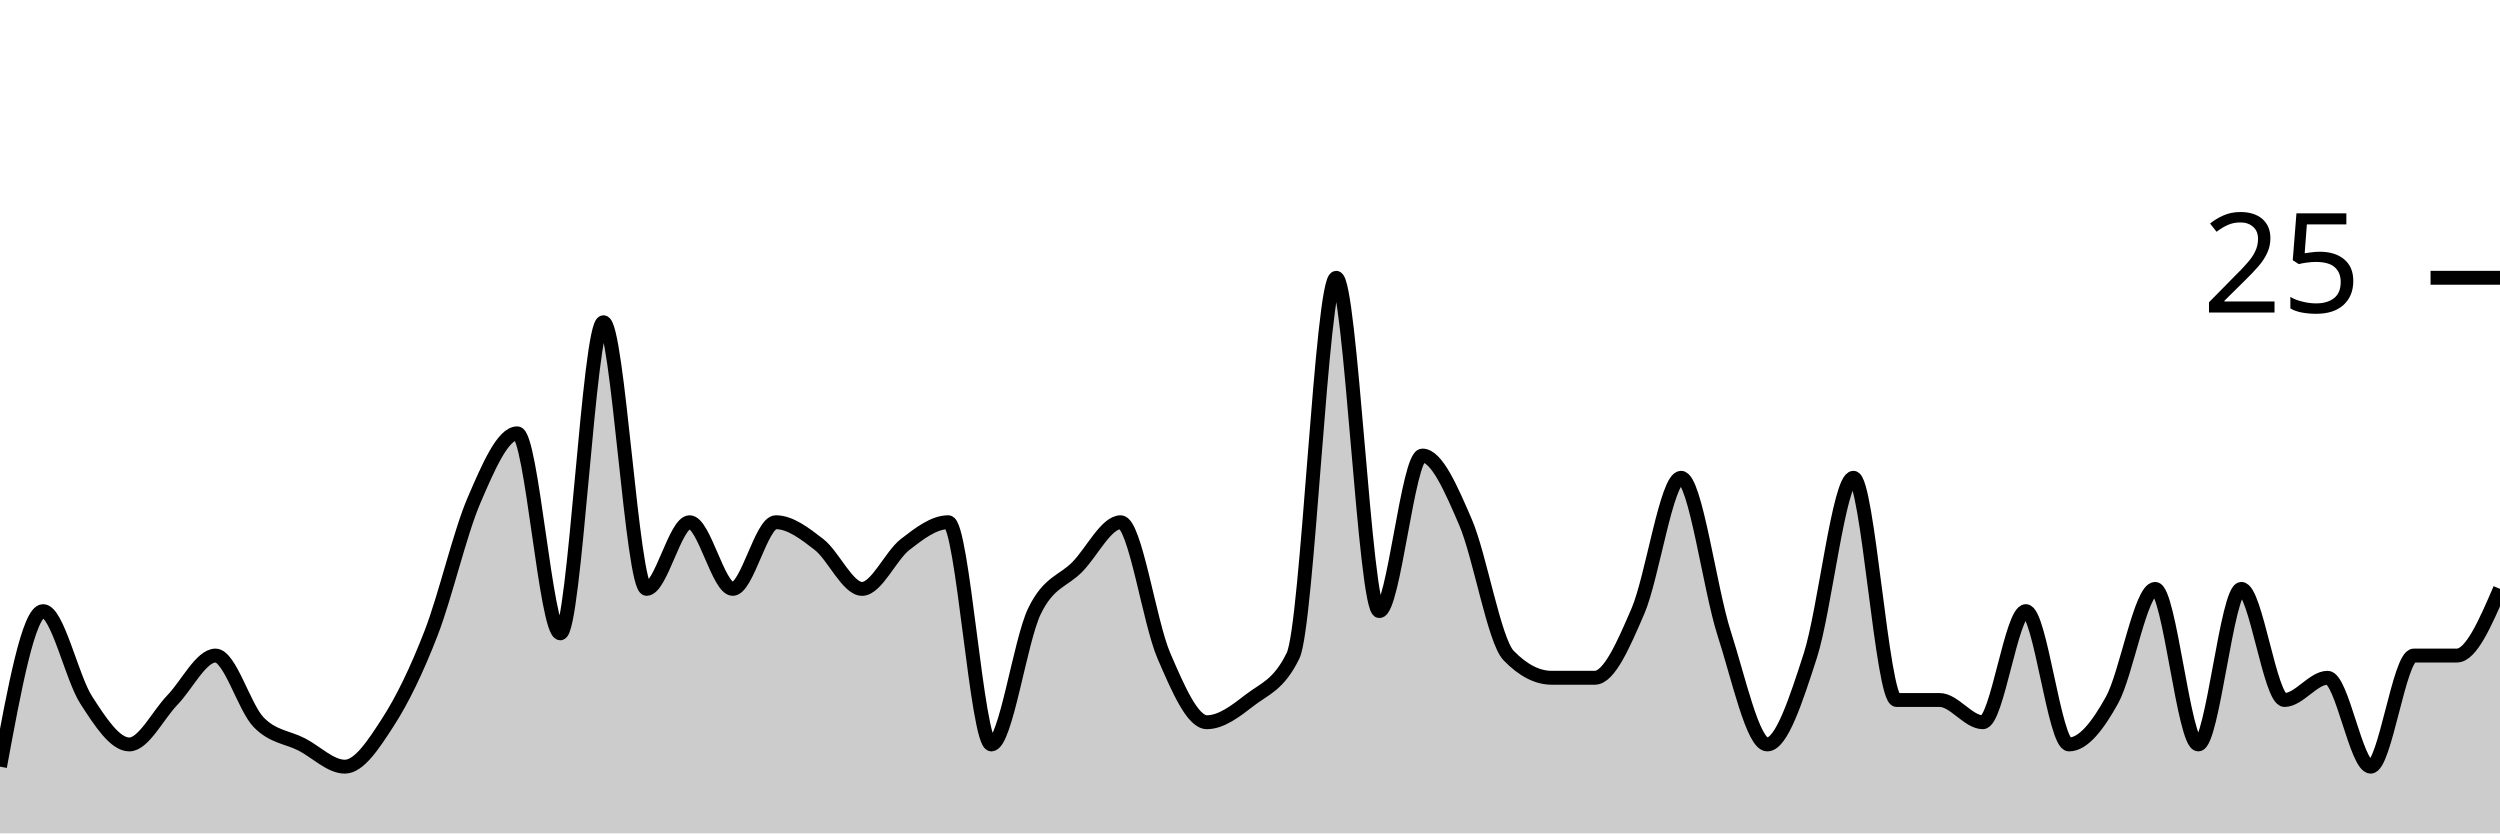
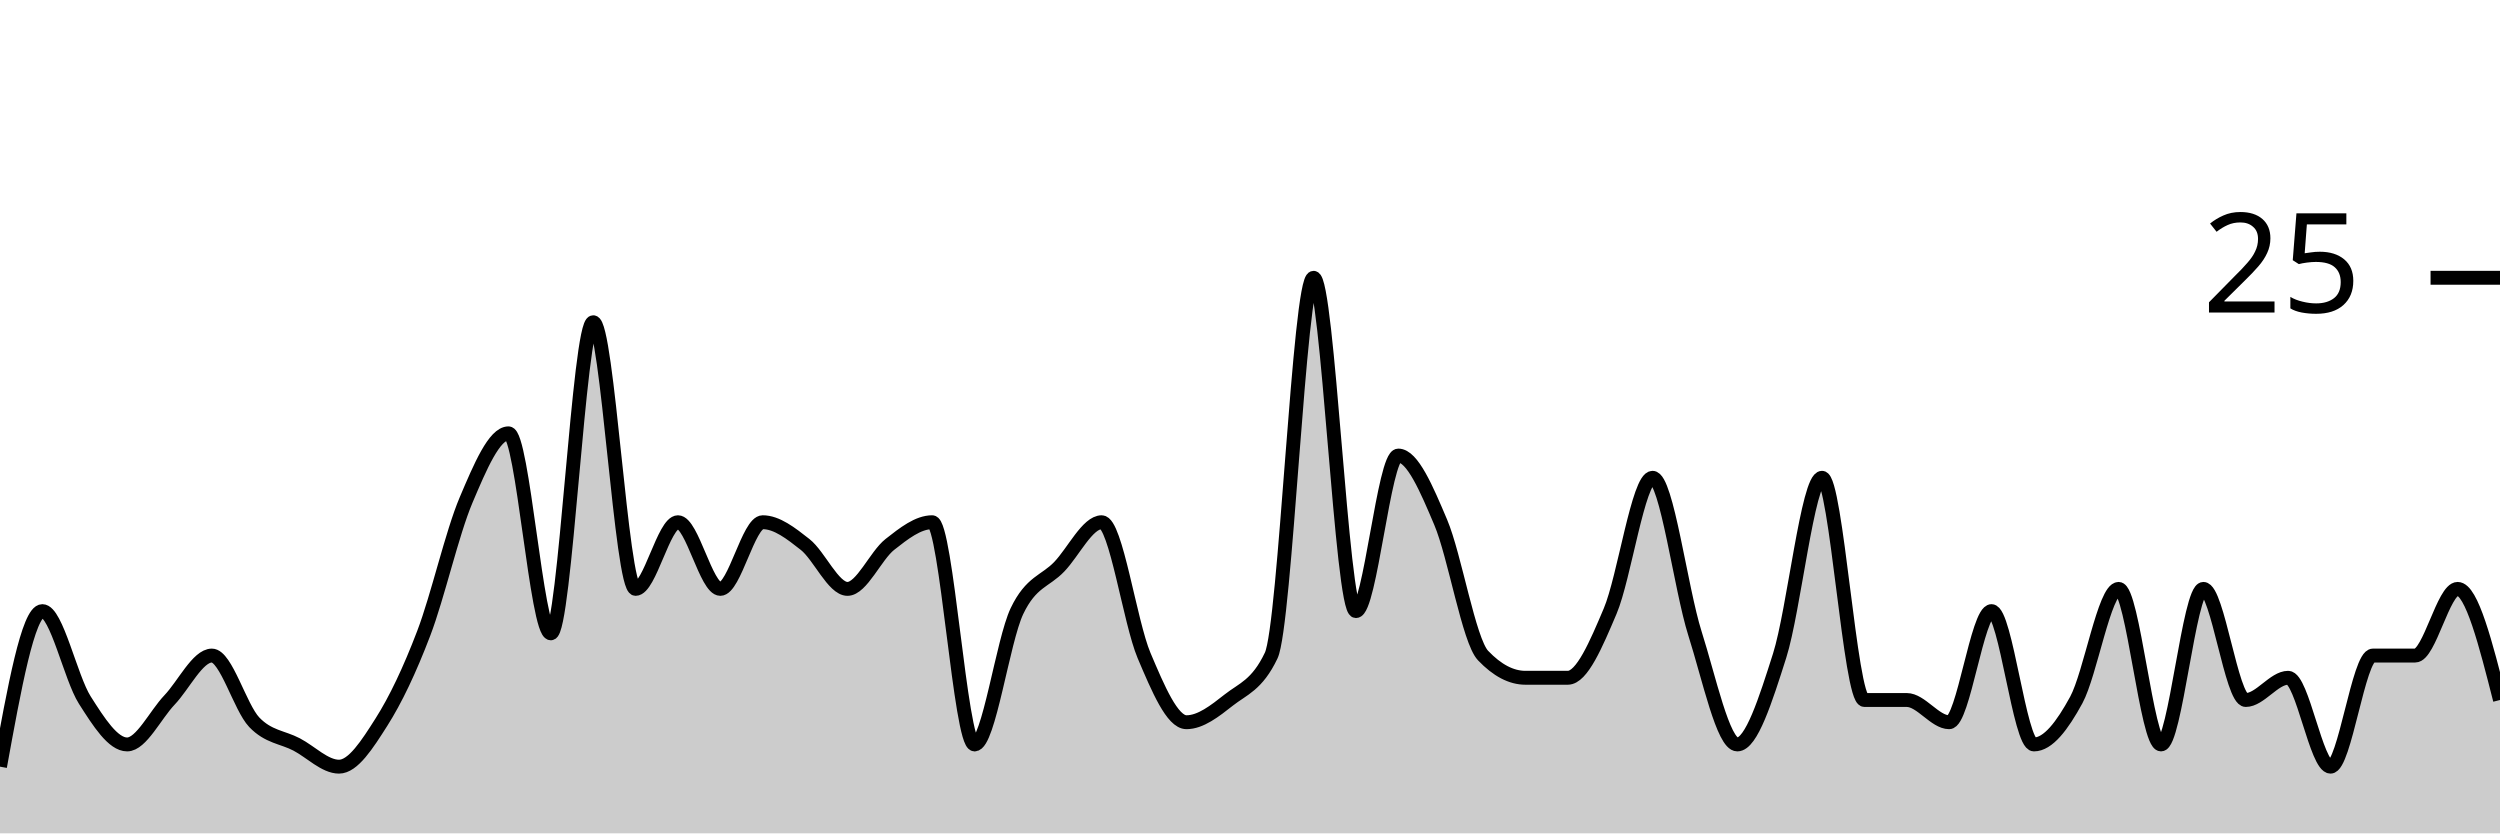
<svg xmlns="http://www.w3.org/2000/svg" viewBox="0 0 180 60">
  <g transform="translate(0,20)">
-     <path class="area" fill="rgba(0, 0, 0, 0.2)" d="M0,35.2C1.034,29.6,2.069,24,3.103,24C4.138,24,5.172,28.8,6.207,30.4C7.241,32,8.276,33.6,9.31,33.6C10.345,33.6,11.379,31.467,12.414,30.4C13.448,29.333,14.483,27.2,15.517,27.2C16.552,27.2,17.586,30.933,18.621,32C19.655,33.067,20.69,33.067,21.724,33.6C22.759,34.133,23.793,35.2,24.828,35.2C25.862,35.2,26.897,33.6,27.931,32C28.966,30.4,30,28.267,31.034,25.6C32.069,22.933,33.103,18.4,34.138,16C35.172,13.6,36.207,11.2,37.241,11.2C38.276,11.2,39.31,25.6,40.345,25.6C41.379,25.6,42.414,3.2,43.448,3.2C44.483,3.2,45.517,22.4,46.552,22.4C47.586,22.4,48.621,17.6,49.655,17.6C50.69,17.6,51.724,22.4,52.759,22.4C53.793,22.4,54.828,17.6,55.862,17.6C56.897,17.6,57.931,18.4,58.966,19.2C60,20,61.034,22.4,62.069,22.4C63.103,22.4,64.138,20,65.172,19.2C66.207,18.4,67.241,17.6,68.276,17.6C69.31,17.6,70.345,33.6,71.379,33.6C72.414,33.6,73.448,26.133,74.483,24C75.517,21.867,76.552,21.867,77.586,20.8C78.621,19.733,79.655,17.6,80.69,17.6C81.724,17.6,82.759,24.8,83.793,27.2C84.828,29.6,85.862,32,86.897,32C87.931,32,88.966,31.2,90,30.4C91.034,29.6,92.069,29.333,93.103,27.2C94.138,25.067,95.172,0,96.207,0C97.241,0,98.276,24,99.31,24C100.345,24,101.379,12.8,102.414,12.8C103.448,12.8,104.483,15.2,105.517,17.6C106.552,20,107.586,26.133,108.621,27.2C109.655,28.267,110.69,28.8,111.724,28.8C112.759,28.8,113.793,28.8,114.828,28.8C115.862,28.8,116.897,26.4,117.931,24C118.966,21.6,120,14.4,121.034,14.4C122.069,14.4,123.103,22.4,124.138,25.6C125.172,28.8,126.207,33.6,127.241,33.6C128.276,33.6,129.31,30.4,130.345,27.2C131.379,24,132.414,14.4,133.448,14.4C134.483,14.4,135.517,30.4,136.552,30.4C137.586,30.4,138.621,30.4,139.655,30.4C140.69,30.4,141.724,32,142.759,32C143.793,32,144.828,24,145.862,24C146.897,24,147.931,33.6,148.966,33.6C150,33.6,151.034,32.267,152.069,30.4C153.103,28.533,154.138,22.4,155.172,22.4C156.207,22.4,157.241,33.6,158.276,33.6C159.31,33.6,160.345,22.4,161.379,22.4C162.414,22.4,163.448,30.4,164.483,30.4C165.517,30.4,166.552,28.8,167.586,28.8C168.621,28.8,169.655,35.2,170.69,35.2C171.724,35.2,172.759,27.2,173.793,27.2C174.828,27.2,175.862,27.2,176.897,27.2C177.931,27.2,178.966,24.8,180,22.4L180,40C178.966,40,177.931,40,176.897,40C175.862,40,174.828,40,173.793,40C172.759,40,171.724,40,170.69,40C169.655,40,168.621,40,167.586,40C166.552,40,165.517,40,164.483,40C163.448,40,162.414,40,161.379,40C160.345,40,159.31,40,158.276,40C157.241,40,156.207,40,155.172,40C154.138,40,153.103,40,152.069,40C151.034,40,150,40,148.966,40C147.931,40,146.897,40,145.862,40C144.828,40,143.793,40,142.759,40C141.724,40,140.69,40,139.655,40C138.621,40,137.586,40,136.552,40C135.517,40,134.483,40,133.448,40C132.414,40,131.379,40,130.345,40C129.31,40,128.276,40,127.241,40C126.207,40,125.172,40,124.138,40C123.103,40,122.069,40,121.034,40C120,40,118.966,40,117.931,40C116.897,40,115.862,40,114.828,40C113.793,40,112.759,40,111.724,40C110.69,40,109.655,40,108.621,40C107.586,40,106.552,40,105.517,40C104.483,40,103.448,40,102.414,40C101.379,40,100.345,40,99.31,40C98.276,40,97.241,40,96.207,40C95.172,40,94.138,40,93.103,40C92.069,40,91.034,40,90,40C88.966,40,87.931,40,86.897,40C85.862,40,84.828,40,83.793,40C82.759,40,81.724,40,80.69,40C79.655,40,78.621,40,77.586,40C76.552,40,75.517,40,74.483,40C73.448,40,72.414,40,71.379,40C70.345,40,69.31,40,68.276,40C67.241,40,66.207,40,65.172,40C64.138,40,63.103,40,62.069,40C61.034,40,60,40,58.966,40C57.931,40,56.897,40,55.862,40C54.828,40,53.793,40,52.759,40C51.724,40,50.69,40,49.655,40C48.621,40,47.586,40,46.552,40C45.517,40,44.483,40,43.448,40C42.414,40,41.379,40,40.345,40C39.31,40,38.276,40,37.241,40C36.207,40,35.172,40,34.138,40C33.103,40,32.069,40,31.034,40C30,40,28.966,40,27.931,40C26.897,40,25.862,40,24.828,40C23.793,40,22.759,40,21.724,40C20.69,40,19.655,40,18.621,40C17.586,40,16.552,40,15.517,40C14.483,40,13.448,40,12.414,40C11.379,40,10.345,40,9.31,40C8.276,40,7.241,40,6.207,40C5.172,40,4.138,40,3.103,40C2.069,40,1.034,40,0,40Z" />
-     <path class="line" stroke="black" fill="none" d="M0,35.2C1.034,29.6,2.069,24,3.103,24C4.138,24,5.172,28.8,6.207,30.4C7.241,32,8.276,33.6,9.31,33.6C10.345,33.6,11.379,31.467,12.414,30.4C13.448,29.333,14.483,27.2,15.517,27.2C16.552,27.2,17.586,30.933,18.621,32C19.655,33.067,20.69,33.067,21.724,33.6C22.759,34.133,23.793,35.2,24.828,35.2C25.862,35.2,26.897,33.6,27.931,32C28.966,30.4,30,28.267,31.034,25.6C32.069,22.933,33.103,18.4,34.138,16C35.172,13.6,36.207,11.2,37.241,11.2C38.276,11.2,39.31,25.6,40.345,25.6C41.379,25.6,42.414,3.2,43.448,3.2C44.483,3.2,45.517,22.4,46.552,22.4C47.586,22.4,48.621,17.6,49.655,17.6C50.69,17.6,51.724,22.4,52.759,22.4C53.793,22.4,54.828,17.6,55.862,17.6C56.897,17.6,57.931,18.4,58.966,19.2C60,20,61.034,22.4,62.069,22.4C63.103,22.4,64.138,20,65.172,19.2C66.207,18.4,67.241,17.6,68.276,17.6C69.31,17.6,70.345,33.6,71.379,33.6C72.414,33.6,73.448,26.133,74.483,24C75.517,21.867,76.552,21.867,77.586,20.8C78.621,19.733,79.655,17.6,80.69,17.6C81.724,17.6,82.759,24.8,83.793,27.2C84.828,29.6,85.862,32,86.897,32C87.931,32,88.966,31.2,90,30.4C91.034,29.6,92.069,29.333,93.103,27.2C94.138,25.067,95.172,0,96.207,0C97.241,0,98.276,24,99.31,24C100.345,24,101.379,12.8,102.414,12.8C103.448,12.8,104.483,15.2,105.517,17.6C106.552,20,107.586,26.133,108.621,27.2C109.655,28.267,110.69,28.8,111.724,28.8C112.759,28.8,113.793,28.8,114.828,28.8C115.862,28.8,116.897,26.4,117.931,24C118.966,21.6,120,14.4,121.034,14.4C122.069,14.4,123.103,22.4,124.138,25.6C125.172,28.8,126.207,33.6,127.241,33.6C128.276,33.6,129.31,30.4,130.345,27.2C131.379,24,132.414,14.4,133.448,14.4C134.483,14.4,135.517,30.4,136.552,30.4C137.586,30.4,138.621,30.4,139.655,30.4C140.69,30.4,141.724,32,142.759,32C143.793,32,144.828,24,145.862,24C146.897,24,147.931,33.6,148.966,33.6C150,33.6,151.034,32.267,152.069,30.4C153.103,28.533,154.138,22.4,155.172,22.4C156.207,22.4,157.241,33.6,158.276,33.6C159.31,33.6,160.345,22.4,161.379,22.4C162.414,22.4,163.448,30.4,164.483,30.4C165.517,30.4,166.552,28.8,167.586,28.8C168.621,28.8,169.655,35.2,170.69,35.2C171.724,35.2,172.759,27.2,173.793,27.2C174.828,27.2,175.862,27.2,176.897,27.2C177.931,27.2,178.966,24.8,180,22.4" />
+     <path class="area" fill="rgba(0, 0, 0, 0.2)" d="M0,35.2C1.017,29.6,2.034,24,3.051,24C4.068,24,5.085,28.8,6.102,30.4C7.119,32,8.136,33.6,9.153,33.6C10.169,33.6,11.186,31.467,12.203,30.4C13.22,29.333,14.237,27.2,15.254,27.2C16.271,27.2,17.288,30.933,18.305,32C19.322,33.067,20.339,33.067,21.356,33.6C22.373,34.133,23.39,35.2,24.407,35.2C25.424,35.2,26.441,33.6,27.458,32C28.475,30.4,29.492,28.267,30.508,25.6C31.525,22.933,32.542,18.4,33.559,16C34.576,13.6,35.593,11.2,36.61,11.2C37.627,11.2,38.644,25.6,39.661,25.6C40.678,25.6,41.695,3.2,42.712,3.2C43.729,3.2,44.746,22.4,45.763,22.4C46.78,22.4,47.797,17.6,48.814,17.6C49.831,17.6,50.847,22.4,51.864,22.4C52.881,22.4,53.898,17.6,54.915,17.6C55.932,17.6,56.949,18.4,57.966,19.2C58.983,20,60,22.4,61.017,22.4C62.034,22.4,63.051,20,64.068,19.2C65.085,18.4,66.102,17.6,67.119,17.6C68.136,17.6,69.153,33.6,70.169,33.6C71.186,33.6,72.203,26.133,73.22,24C74.237,21.867,75.254,21.867,76.271,20.8C77.288,19.733,78.305,17.6,79.322,17.6C80.339,17.6,81.356,24.8,82.373,27.2C83.39,29.6,84.407,32,85.424,32C86.441,32,87.458,31.2,88.475,30.4C89.492,29.6,90.508,29.333,91.525,27.2C92.542,25.067,93.559,0,94.576,0C95.593,0,96.61,24,97.627,24C98.644,24,99.661,12.8,100.678,12.8C101.695,12.8,102.712,15.2,103.729,17.6C104.746,20,105.763,26.133,106.78,27.2C107.797,28.267,108.814,28.8,109.831,28.8C110.847,28.8,111.864,28.8,112.881,28.8C113.898,28.8,114.915,26.4,115.932,24C116.949,21.6,117.966,14.4,118.983,14.4C120,14.4,121.017,22.4,122.034,25.6C123.051,28.8,124.068,33.6,125.085,33.6C126.102,33.6,127.119,30.4,128.136,27.2C129.153,24,130.169,14.4,131.186,14.4C132.203,14.4,133.22,30.4,134.237,30.4C135.254,30.4,136.271,30.4,137.288,30.4C138.305,30.4,139.322,32,140.339,32C141.356,32,142.373,24,143.39,24C144.407,24,145.424,33.6,146.441,33.6C147.458,33.6,148.475,32.267,149.492,30.4C150.508,28.533,151.525,22.4,152.542,22.4C153.559,22.4,154.576,33.6,155.593,33.6C156.61,33.6,157.627,22.4,158.644,22.4C159.661,22.4,160.678,30.4,161.695,30.4C162.712,30.4,163.729,28.8,164.746,28.8C165.763,28.8,166.78,35.2,167.797,35.2C168.814,35.2,169.831,27.2,170.847,27.2C171.864,27.2,172.881,27.2,173.898,27.2C174.915,27.2,175.932,22.4,176.949,22.4C177.966,22.4,178.983,26.4,180,30.4L180,40C178.983,40,177.966,40,176.949,40C175.932,40,174.915,40,173.898,40C172.881,40,171.864,40,170.847,40C169.831,40,168.814,40,167.797,40C166.78,40,165.763,40,164.746,40C163.729,40,162.712,40,161.695,40C160.678,40,159.661,40,158.644,40C157.627,40,156.61,40,155.593,40C154.576,40,153.559,40,152.542,40C151.525,40,150.508,40,149.492,40C148.475,40,147.458,40,146.441,40C145.424,40,144.407,40,143.39,40C142.373,40,141.356,40,140.339,40C139.322,40,138.305,40,137.288,40C136.271,40,135.254,40,134.237,40C133.22,40,132.203,40,131.186,40C130.169,40,129.153,40,128.136,40C127.119,40,126.102,40,125.085,40C124.068,40,123.051,40,122.034,40C121.017,40,120,40,118.983,40C117.966,40,116.949,40,115.932,40C114.915,40,113.898,40,112.881,40C111.864,40,110.847,40,109.831,40C108.814,40,107.797,40,106.78,40C105.763,40,104.746,40,103.729,40C102.712,40,101.695,40,100.678,40C99.661,40,98.644,40,97.627,40C96.61,40,95.593,40,94.576,40C93.559,40,92.542,40,91.525,40C90.508,40,89.492,40,88.475,40C87.458,40,86.441,40,85.424,40C84.407,40,83.39,40,82.373,40C81.356,40,80.339,40,79.322,40C78.305,40,77.288,40,76.271,40C75.254,40,74.237,40,73.22,40C72.203,40,71.186,40,70.169,40C69.153,40,68.136,40,67.119,40C66.102,40,65.085,40,64.068,40C63.051,40,62.034,40,61.017,40C60,40,58.983,40,57.966,40C56.949,40,55.932,40,54.915,40C53.898,40,52.881,40,51.864,40C50.847,40,49.831,40,48.814,40C47.797,40,46.78,40,45.763,40C44.746,40,43.729,40,42.712,40C41.695,40,40.678,40,39.661,40C38.644,40,37.627,40,36.61,40C35.593,40,34.576,40,33.559,40C32.542,40,31.525,40,30.508,40C29.492,40,28.475,40,27.458,40C26.441,40,25.424,40,24.407,40C23.39,40,22.373,40,21.356,40C20.339,40,19.322,40,18.305,40C17.288,40,16.271,40,15.254,40C14.237,40,13.22,40,12.203,40C11.186,40,10.169,40,9.153,40C8.136,40,7.119,40,6.102,40C5.085,40,4.068,40,3.051,40C2.034,40,1.017,40,0,40Z" />
+     <path class="line" stroke="black" fill="none" d="M0,35.2C1.017,29.6,2.034,24,3.051,24C4.068,24,5.085,28.8,6.102,30.4C7.119,32,8.136,33.6,9.153,33.6C10.169,33.6,11.186,31.467,12.203,30.4C13.22,29.333,14.237,27.2,15.254,27.2C16.271,27.2,17.288,30.933,18.305,32C19.322,33.067,20.339,33.067,21.356,33.6C22.373,34.133,23.39,35.2,24.407,35.2C25.424,35.2,26.441,33.6,27.458,32C28.475,30.4,29.492,28.267,30.508,25.6C31.525,22.933,32.542,18.4,33.559,16C34.576,13.6,35.593,11.2,36.61,11.2C37.627,11.2,38.644,25.6,39.661,25.6C40.678,25.6,41.695,3.2,42.712,3.2C43.729,3.2,44.746,22.4,45.763,22.4C46.78,22.4,47.797,17.6,48.814,17.6C49.831,17.6,50.847,22.4,51.864,22.4C52.881,22.4,53.898,17.6,54.915,17.6C55.932,17.6,56.949,18.4,57.966,19.2C58.983,20,60,22.4,61.017,22.4C62.034,22.4,63.051,20,64.068,19.2C65.085,18.4,66.102,17.6,67.119,17.6C68.136,17.6,69.153,33.6,70.169,33.6C71.186,33.6,72.203,26.133,73.22,24C74.237,21.867,75.254,21.867,76.271,20.8C77.288,19.733,78.305,17.6,79.322,17.6C80.339,17.6,81.356,24.8,82.373,27.2C83.39,29.6,84.407,32,85.424,32C86.441,32,87.458,31.2,88.475,30.4C89.492,29.6,90.508,29.333,91.525,27.2C92.542,25.067,93.559,0,94.576,0C95.593,0,96.61,24,97.627,24C98.644,24,99.661,12.8,100.678,12.8C101.695,12.8,102.712,15.2,103.729,17.6C104.746,20,105.763,26.133,106.78,27.2C107.797,28.267,108.814,28.8,109.831,28.8C110.847,28.8,111.864,28.8,112.881,28.8C113.898,28.8,114.915,26.4,115.932,24C116.949,21.6,117.966,14.4,118.983,14.4C120,14.4,121.017,22.4,122.034,25.6C123.051,28.8,124.068,33.6,125.085,33.6C126.102,33.6,127.119,30.4,128.136,27.2C129.153,24,130.169,14.4,131.186,14.4C132.203,14.4,133.22,30.4,134.237,30.4C135.254,30.4,136.271,30.4,137.288,30.4C138.305,30.4,139.322,32,140.339,32C141.356,32,142.373,24,143.39,24C144.407,24,145.424,33.6,146.441,33.6C147.458,33.6,148.475,32.267,149.492,30.4C150.508,28.533,151.525,22.4,152.542,22.4C153.559,22.4,154.576,33.6,155.593,33.6C156.61,33.6,157.627,22.4,158.644,22.4C159.661,22.4,160.678,30.4,161.695,30.4C162.712,30.4,163.729,28.8,164.746,28.8C165.763,28.8,166.78,35.2,167.797,35.2C168.814,35.2,169.831,27.2,170.847,27.2C171.864,27.2,172.881,27.2,173.898,27.2C174.915,27.2,175.932,22.4,176.949,22.4C177.966,22.4,178.983,26.4,180,30.4" />
    <path class="axis-ceiling" stroke-width="1" stroke="black" fill="none" d="M175,0L180,0" />
    <text class="axis-ceiling-label" font-family="sans-serif" text-anchor="end" font-size="10px" x="170" y="2.5">25</text>
  </g>
</svg>
